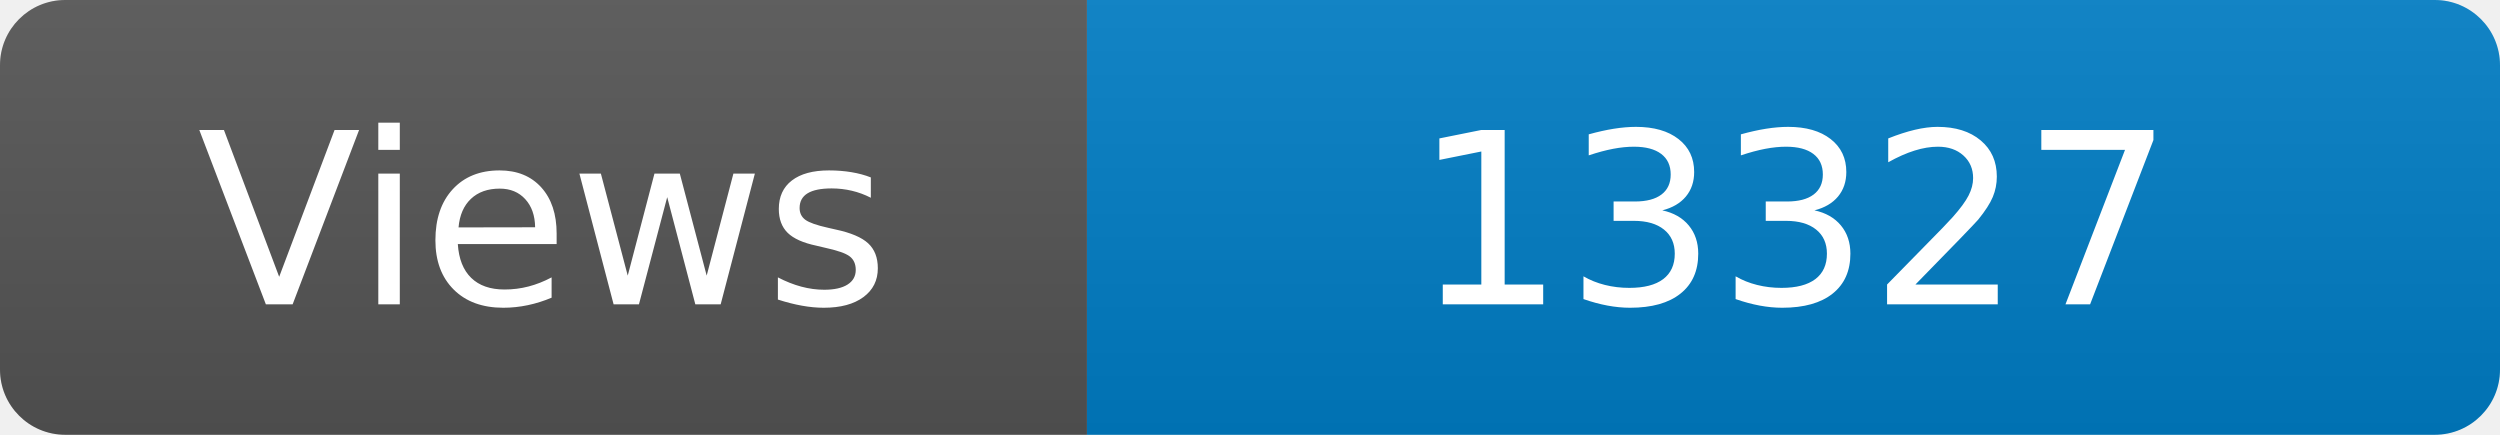
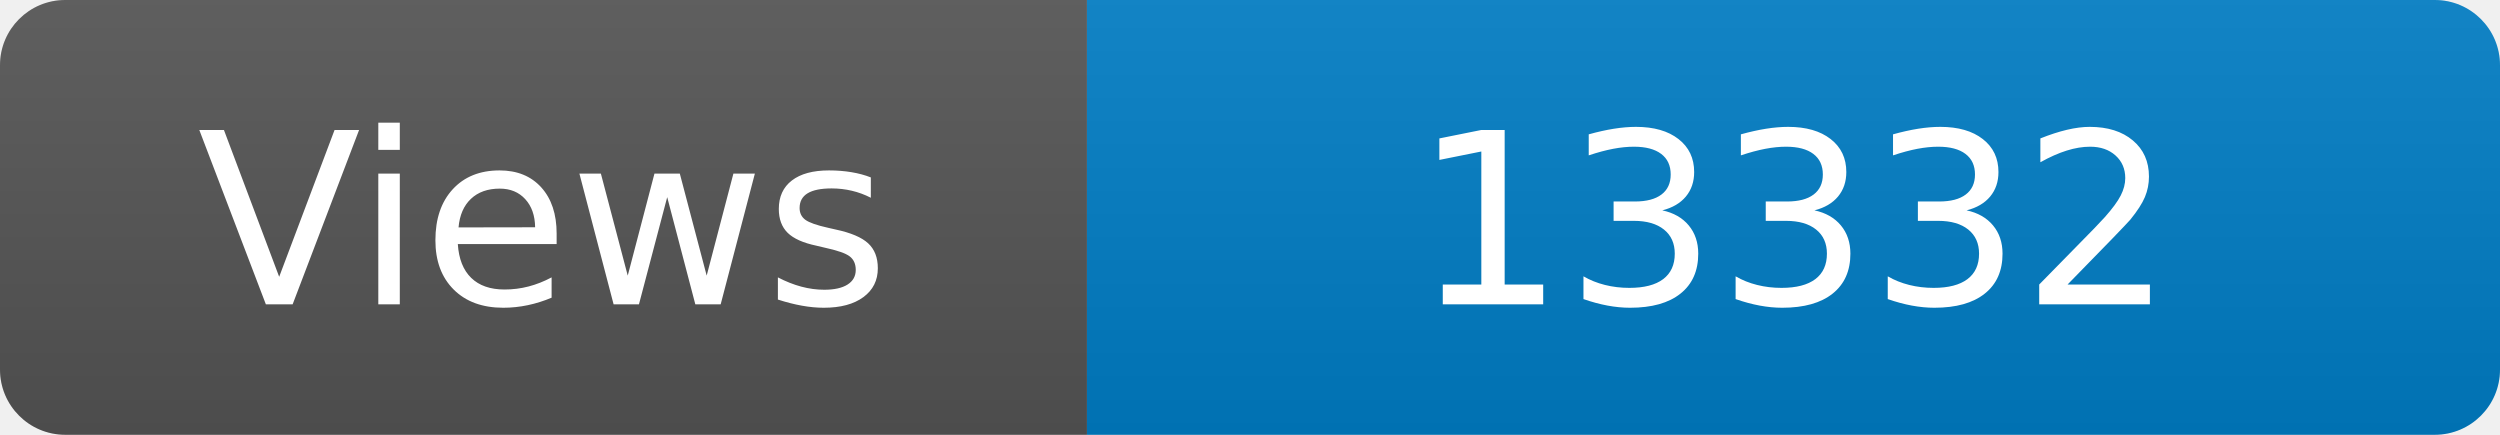
<svg xmlns="http://www.w3.org/2000/svg" width="115" height="20" role="img" aria-label="Maintained?: yes">
  <linearGradient id="s" x2="0" y2="100%">
    <stop offset="0" stop-color="#bbb" stop-opacity=".1" />
    <stop offset="1" stop-opacity=".1" />
  </linearGradient>
  <clipPath id="r">
    <rect width="115" height="20" rx="3" fill="#fff" />
  </clipPath>
  <g clip-path="url(#r)">
    <rect width="50" height="20" fill="#555" />
    <rect x="50" width="160" height="20" fill="#007ec6" />
    <rect width="115" height="20" fill="url(#s)" />
  </g>
  <g fill="#fff" text-anchor="middle" font-family="Verdana,Geneva,DejaVu Sans,sans-serif" font-size="110">
    <text x="250" y="140" transform="scale(.1)" fill="#fff">Views</text>
-     <text x="825" y="140" transform="scale(.1)" fill="#fff">13327</text>
+     <text x="825" y="140" transform="scale(.1)" fill="#fff">13332</text>
  </g>
</svg>
